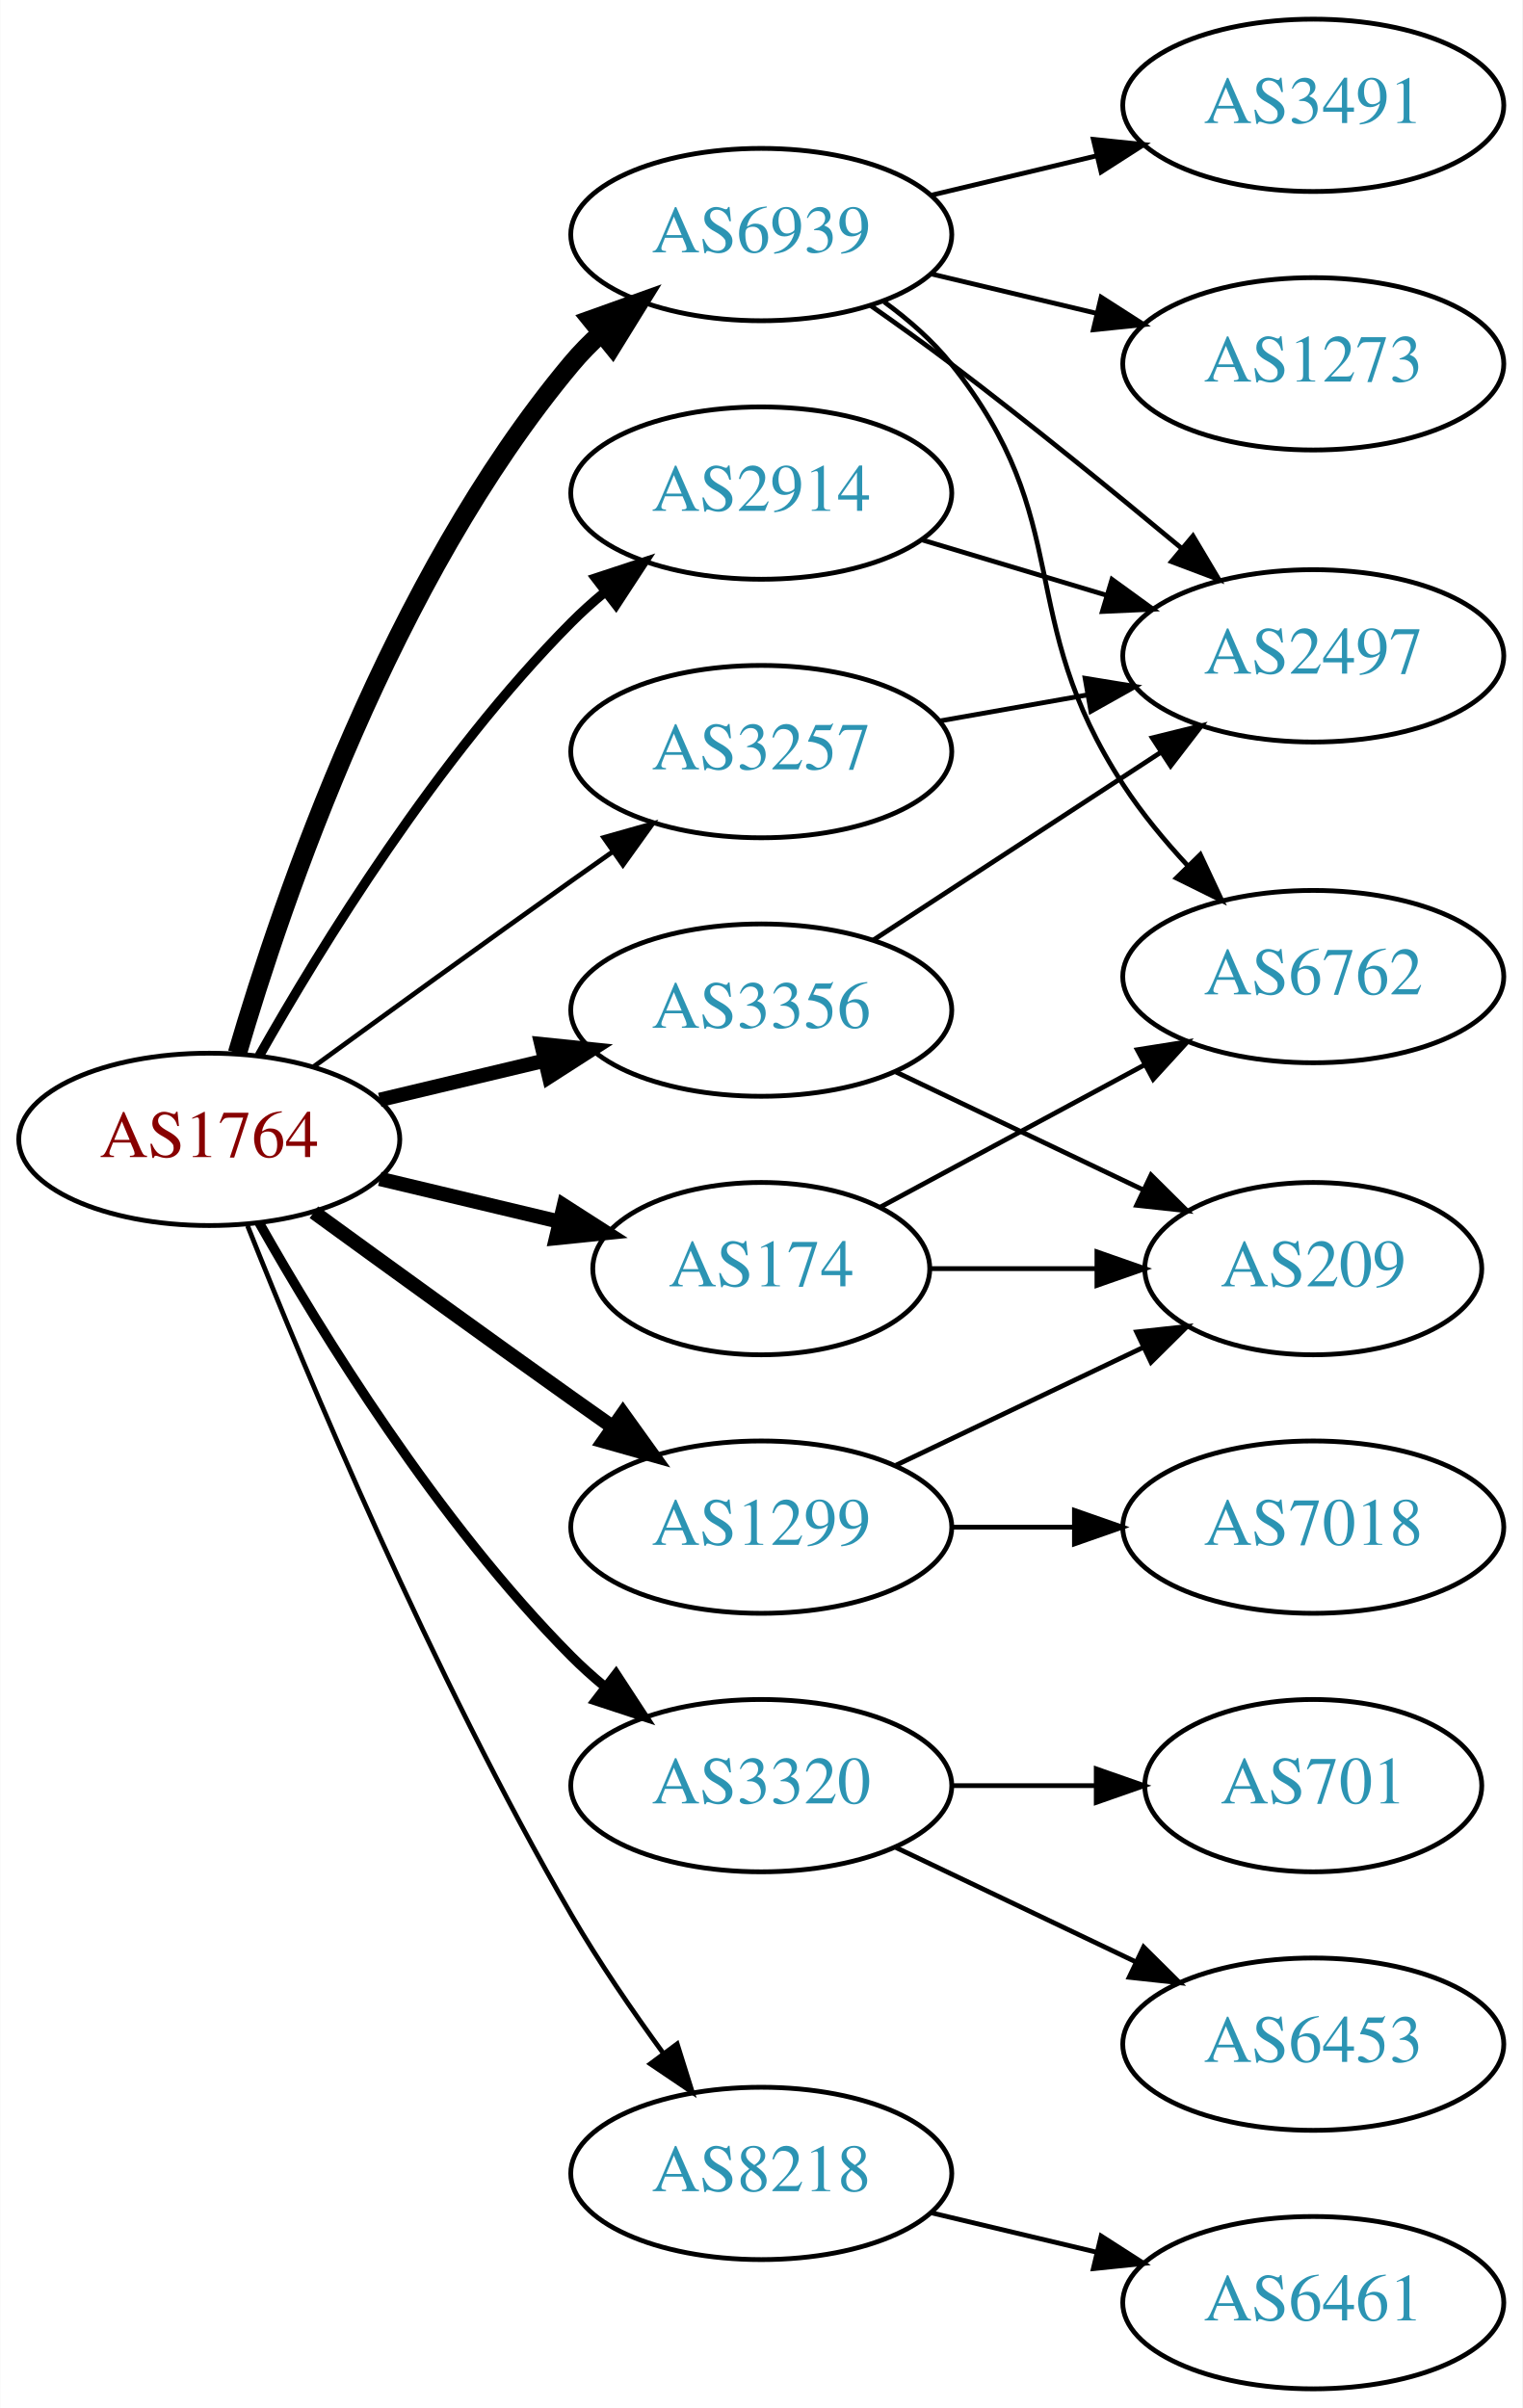
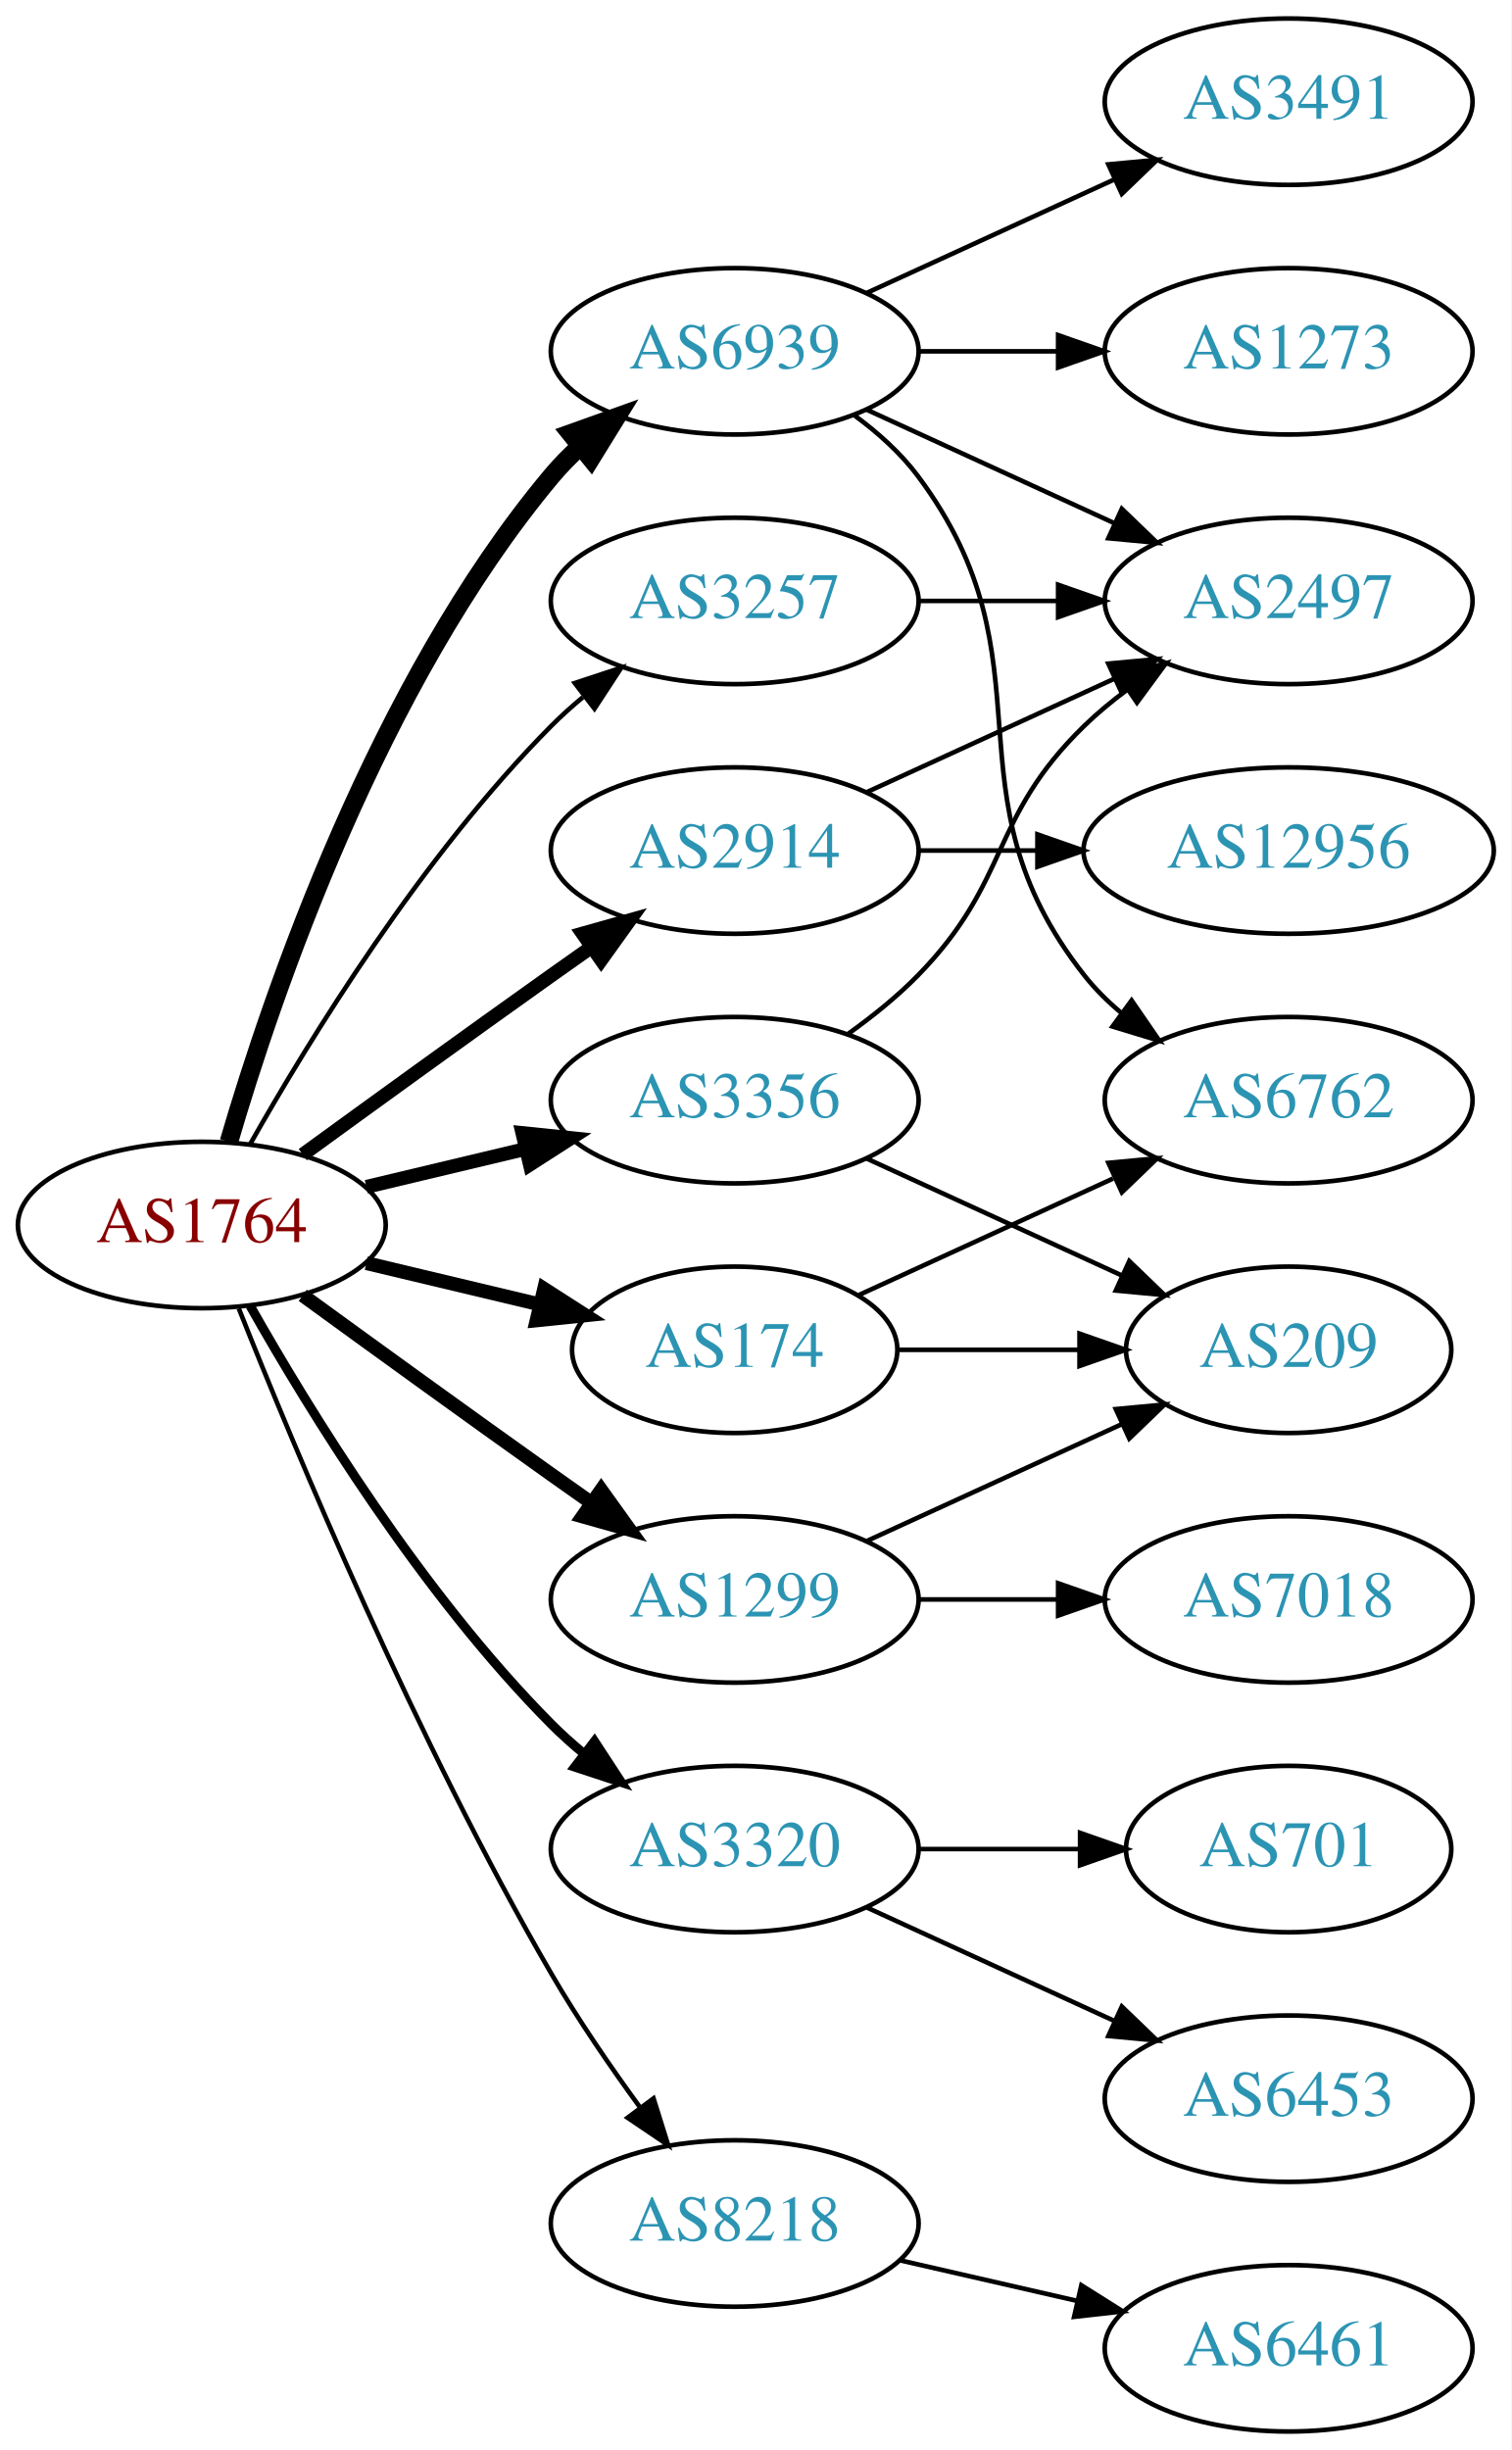
- <svg xmlns="http://www.w3.org/2000/svg" xmlns:xlink="http://www.w3.org/1999/xlink" width="318pt" height="503pt" viewBox="0.00 0.00 317.88 503.00">
-   <g id="graph0" class="graph" transform="scale(1 1) rotate(0) translate(4 499)">
-     <polygon fill="white" stroke="none" points="-4,4 -4,-499 313.879,-499 313.879,4 -4,4" />
+ <svg xmlns="http://www.w3.org/2000/svg" xmlns:xlink="http://www.w3.org/1999/xlink" width="327pt" height="530pt" viewBox="0.00 0.00 326.98 530.00">
+   <g id="graph0" class="graph" transform="scale(1 1) rotate(0) translate(4 526)">
+     <polygon fill="white" stroke="none" points="-4,4 -4,-526 322.978,-526 322.978,4 -4,4" />
    <g id="node1" class="node">
      <g id="a_node1">
        <a xlink:href="/asn/1764" xlink:title="AS1764 ~ NEXTLAYER-AS [AT]">
          <ellipse fill="#ffffff" stroke="black" cx="39.647" cy="-261" rx="39.794" ry="18" />
          <text text-anchor="middle" x="39.647" y="-257.3" font-family="Times,serif" font-size="14.00" fill="#880000">AS1764</text>
        </a>
      </g>
    </g>
    <g id="node2" class="node">
      <g id="a_node2">
        <a xlink:href="/asn/174" xlink:title="AS174 ~ Cogent Communications [US]">
          <ellipse fill="#ffffff" stroke="black" cx="154.939" cy="-234" rx="35.194" ry="18" />
          <text text-anchor="middle" x="154.939" y="-230.3" font-family="Times,serif" font-size="14.00" fill="#2c94b3">AS174</text>
        </a>
      </g>
    </g>
    <g id="edge1" class="edge">
      <path fill="none" stroke="black" stroke-width="3" d="M75.254,-252.752C87.048,-249.942 100.353,-246.771 112.62,-243.847" />
      <polygon fill="black" stroke="black" stroke-width="3" points="113.709,-247.186 122.625,-241.463 112.086,-240.376 113.709,-247.186" />
    </g>
    <g id="node3" class="node">
      <g id="a_node3">
        <a xlink:href="/asn/1299" xlink:title="AS1299 ~ Telia Carrier [EU]">
          <ellipse fill="#ffffff" stroke="black" cx="154.939" cy="-180" rx="39.794" ry="18" />
          <text text-anchor="middle" x="154.939" y="-176.3" font-family="Times,serif" font-size="14.00" fill="#2c94b3">AS1299</text>
        </a>
      </g>
    </g>
    <g id="edge2" class="edge">
      <path fill="none" stroke="black" stroke-width="3" d="M61.495,-245.778C76.429,-234.909 97.042,-219.975 115.293,-207 118.113,-204.995 121.056,-202.915 124.005,-200.841" />
      <polygon fill="black" stroke="black" stroke-width="3" points="126.051,-203.681 132.229,-195.074 122.032,-197.95 126.051,-203.681" />
    </g>
    <g id="node4" class="node">
      <g id="a_node4">
        <a xlink:href="/asn/2914" xlink:title="AS2914 ~ NTT America, Inc. [US]">
-           <ellipse fill="#ffffff" stroke="black" cx="154.939" cy="-396" rx="39.794" ry="18" />
-           <text text-anchor="middle" x="154.939" y="-392.3" font-family="Times,serif" font-size="14.00" fill="#2c94b3">AS2914</text>
+           <ellipse fill="#ffffff" stroke="black" cx="154.939" cy="-342" rx="39.794" ry="18" />
+           <text text-anchor="middle" x="154.939" y="-338.3" font-family="Times,serif" font-size="14.00" fill="#2c94b3">AS2914</text>
        </a>
      </g>
    </g>
    <g id="edge3" class="edge">
-       <path fill="none" stroke="black" stroke-width="2" d="M50.106,-278.49C62.888,-301.096 87.32,-340.886 115.293,-369 117.404,-371.121 119.7,-373.188 122.085,-375.171" />
-       <polygon fill="black" stroke="black" stroke-width="2" points="120.338,-378.242 130.401,-381.556 124.601,-372.69 120.338,-378.242" />
+       <path fill="none" stroke="black" stroke-width="3" d="M61.495,-276.222C76.429,-287.091 97.042,-302.025 115.293,-315 118.113,-317.005 121.056,-319.085 124.005,-321.159" />
+       <polygon fill="black" stroke="black" stroke-width="3" points="122.032,-324.05 132.229,-326.926 126.051,-318.319 122.032,-324.05" />
    </g>
    <g id="node5" class="node">
      <g id="a_node5">
        <a xlink:href="/asn/3257" xlink:title="AS3257 ~ GTT [DE]">
-           <ellipse fill="#ffffff" stroke="black" cx="154.939" cy="-342" rx="39.794" ry="18" />
-           <text text-anchor="middle" x="154.939" y="-338.3" font-family="Times,serif" font-size="14.00" fill="#2c94b3">AS3257</text>
+           <ellipse fill="#ffffff" stroke="black" cx="154.939" cy="-396" rx="39.794" ry="18" />
+           <text text-anchor="middle" x="154.939" y="-392.3" font-family="Times,serif" font-size="14.00" fill="#2c94b3">AS3257</text>
        </a>
      </g>
    </g>
    <g id="edge4" class="edge">
-       <path fill="none" stroke="black" d="M61.495,-276.222C76.429,-287.091 97.042,-302.025 115.293,-315 118.113,-317.005 121.056,-319.085 124.005,-321.159" />
-       <polygon fill="black" stroke="black" points="122.032,-324.05 132.229,-326.926 126.051,-318.319 122.032,-324.05" />
+       <path fill="none" stroke="black" d="M50.106,-278.49C62.888,-301.096 87.32,-340.886 115.293,-369 117.404,-371.121 119.7,-373.188 122.085,-375.171" />
+       <polygon fill="black" stroke="black" points="120.338,-378.242 130.401,-381.556 124.601,-372.69 120.338,-378.242" />
    </g>
    <g id="node6" class="node">
      <g id="a_node6">
        <a xlink:href="/asn/3320" xlink:title="AS3320 ~ DTAG [DE]">
          <ellipse fill="#ffffff" stroke="black" cx="154.939" cy="-126" rx="39.794" ry="18" />
          <text text-anchor="middle" x="154.939" y="-122.3" font-family="Times,serif" font-size="14.00" fill="#2c94b3">AS3320</text>
        </a>
      </g>
    </g>
    <g id="edge5" class="edge">
      <path fill="none" stroke="black" stroke-width="2" d="M50.106,-243.51C62.888,-220.904 87.32,-181.114 115.293,-153 117.404,-150.879 119.7,-148.812 122.085,-146.829" />
      <polygon fill="black" stroke="black" stroke-width="2" points="124.601,-149.31 130.401,-140.444 120.338,-143.758 124.601,-149.31" />
    </g>
    <g id="node7" class="node">
      <g id="a_node7">
        <a xlink:href="/asn/3356" xlink:title="AS3356 ~ Level 3 Parent, LLC [US]">
          <ellipse fill="#ffffff" stroke="black" cx="154.939" cy="-288" rx="39.794" ry="18" />
          <text text-anchor="middle" x="154.939" y="-284.3" font-family="Times,serif" font-size="14.00" fill="#2c94b3">AS3356</text>
        </a>
      </g>
    </g>
    <g id="edge6" class="edge">
      <path fill="none" stroke="black" stroke-width="3" d="M75.254,-269.248C86.125,-271.838 98.279,-274.735 109.722,-277.462" />
      <polygon fill="black" stroke="black" stroke-width="3" points="109.005,-280.889 119.544,-279.803 110.628,-274.08 109.005,-280.889" />
    </g>
    <g id="node8" class="node">
      <g id="a_node8">
        <a xlink:href="/asn/6939" xlink:title="AS6939 ~ Hurricane Electric LLC [US]">
          <ellipse fill="#ffffff" stroke="black" cx="154.939" cy="-450" rx="39.794" ry="18" />
          <text text-anchor="middle" x="154.939" y="-446.3" font-family="Times,serif" font-size="14.00" fill="#2c94b3">AS6939</text>
        </a>
      </g>
    </g>
    <g id="edge7" class="edge">
      <path fill="none" stroke="black" stroke-width="4" d="M45.521,-279.002C54.834,-310.844 77.651,-377.981 115.293,-423 117.163,-425.237 119.261,-427.374 121.488,-429.396" />
      <polygon fill="black" stroke="black" stroke-width="4" points="119.431,-432.234 129.407,-435.804 123.835,-426.793 119.431,-432.234" />
    </g>
    <g id="node9" class="node">
      <g id="a_node9">
        <a xlink:href="/asn/8218" xlink:title="AS8218 ~ legacy Neotelecoms [FR]">
          <ellipse fill="#ffffff" stroke="black" cx="154.939" cy="-45" rx="39.794" ry="18" />
          <text text-anchor="middle" x="154.939" y="-41.3" font-family="Times,serif" font-size="14.00" fill="#2c94b3">AS8218</text>
        </a>
      </g>
    </g>
    <g id="edge8" class="edge">
      <path fill="none" stroke="black" d="M47.65,-242.949C59.777,-212.43 86.195,-149.067 115.293,-99 121,-89.181 128.038,-78.922 134.537,-70.016" />
      <polygon fill="black" stroke="black" points="137.377,-72.061 140.542,-61.95 131.763,-67.881 137.377,-72.061" />
    </g>
    <g id="node10" class="node">
      <g id="a_node10">
        <a xlink:href="/asn/6762" xlink:title="AS6762 ~ TELECOM ITALIA SPARKLE S.p.A. [IT]">
-           <ellipse fill="#ffffff" stroke="black" cx="270.232" cy="-295" rx="39.794" ry="18" />
-           <text text-anchor="middle" x="270.232" y="-291.3" font-family="Times,serif" font-size="14.00" fill="#2c94b3">AS6762</text>
+           <ellipse fill="#ffffff" stroke="black" cx="274.782" cy="-288" rx="39.794" ry="18" />
+           <text text-anchor="middle" x="274.782" y="-284.3" font-family="Times,serif" font-size="14.00" fill="#2c94b3">AS6762</text>
        </a>
      </g>
    </g>
    <g id="edge9" class="edge">
-       <path fill="none" stroke="black" d="M179.689,-246.788C195.713,-255.415 217.111,-266.936 234.971,-276.553" />
-       <polygon fill="black" stroke="black" points="233.476,-279.723 243.941,-281.382 236.795,-273.56 233.476,-279.723" />
+       <path fill="none" stroke="black" d="M181.8,-245.851C197.921,-253.238 218.923,-262.862 236.789,-271.048" />
+       <polygon fill="black" stroke="black" points="235.791,-274.441 246.34,-275.425 238.707,-268.077 235.791,-274.441" />
    </g>
    <g id="node11" class="node">
      <g id="a_node11">
        <a xlink:href="/asn/209" xlink:title="AS209 ~ CenturyLink Communications, LLC [US]">
-           <ellipse fill="#ffffff" stroke="black" cx="270.232" cy="-234" rx="35.194" ry="18" />
-           <text text-anchor="middle" x="270.232" y="-230.3" font-family="Times,serif" font-size="14.00" fill="#2c94b3">AS209</text>
+           <ellipse fill="#ffffff" stroke="black" cx="274.782" cy="-234" rx="35.194" ry="18" />
+           <text text-anchor="middle" x="274.782" y="-230.3" font-family="Times,serif" font-size="14.00" fill="#2c94b3">AS209</text>
        </a>
      </g>
    </g>
    <g id="edge10" class="edge">
-       <path fill="none" stroke="black" d="M190.239,-234C201.109,-234 213.286,-234 224.764,-234" />
-       <polygon fill="black" stroke="black" points="225.05,-237.5 235.05,-234 225.05,-230.5 225.05,-237.5" />
-     </g>
-     <g id="edge12" class="edge">
-       <path fill="none" stroke="black" d="M183.076,-192.934C198.508,-200.29 217.993,-209.577 234.528,-217.459" />
-       <polygon fill="black" stroke="black" points="233.337,-220.768 243.87,-221.911 236.349,-214.449 233.337,-220.768" />
+       <path fill="none" stroke="black" d="M190.341,-234C202.563,-234 216.498,-234 229.434,-234" />
+       <polygon fill="black" stroke="black" points="229.541,-237.5 239.541,-234 229.541,-230.5 229.541,-237.5" />
+     </g>
+     <g id="edge11" class="edge">
+       <path fill="none" stroke="black" d="M183.568,-192.661C199.984,-200.183 220.966,-209.798 238.563,-217.861" />
+       <polygon fill="black" stroke="black" points="237.391,-221.174 247.94,-222.158 240.307,-214.811 237.391,-221.174" />
    </g>
    <g id="node12" class="node">
      <g id="a_node12">
        <a xlink:href="/asn/7018" xlink:title="AS7018 ~ AT&amp;T Services, Inc. [US]">
-           <ellipse fill="#ffffff" stroke="black" cx="270.232" cy="-180" rx="39.794" ry="18" />
-           <text text-anchor="middle" x="270.232" y="-176.3" font-family="Times,serif" font-size="14.00" fill="#2c94b3">AS7018</text>
-         </a>
-       </g>
-     </g>
-     <g id="edge11" class="edge">
-       <path fill="none" stroke="black" d="M194.612,-180C202.815,-180 211.579,-180 220.111,-180" />
-       <polygon fill="black" stroke="black" points="220.35,-183.5 230.35,-180 220.35,-176.5 220.35,-183.5" />
+           <ellipse fill="#ffffff" stroke="black" cx="274.782" cy="-180" rx="39.794" ry="18" />
+           <text text-anchor="middle" x="274.782" y="-176.3" font-family="Times,serif" font-size="14.00" fill="#2c94b3">AS7018</text>
+         </a>
+       </g>
+     </g>
+     <g id="edge12" class="edge">
+       <path fill="none" stroke="black" d="M194.852,-180C204.405,-180 214.755,-180 224.718,-180" />
+       <polygon fill="black" stroke="black" points="224.91,-183.5 234.91,-180 224.91,-176.5 224.91,-183.5" />
    </g>
    <g id="node13" class="node">
      <g id="a_node13">
        <a xlink:href="/asn/2497" xlink:title="AS2497 ~ Internet Initiative Japan Inc. [JP]">
-           <ellipse fill="#ffffff" stroke="black" cx="270.232" cy="-362" rx="39.794" ry="18" />
-           <text text-anchor="middle" x="270.232" y="-358.3" font-family="Times,serif" font-size="14.00" fill="#2c94b3">AS2497</text>
+           <ellipse fill="#ffffff" stroke="black" cx="274.782" cy="-396" rx="39.794" ry="18" />
+           <text text-anchor="middle" x="274.782" y="-392.3" font-family="Times,serif" font-size="14.00" fill="#2c94b3">AS2497</text>
        </a>
      </g>
    </g>
    <g id="edge13" class="edge">
-       <path fill="none" stroke="black" d="M188.405,-386.257C200.374,-382.665 214.118,-378.54 226.836,-374.723" />
-       <polygon fill="black" stroke="black" points="228.191,-377.971 236.762,-371.744 226.178,-371.267 228.191,-377.971" />
-     </g>
-     <g id="edge14" class="edge">
-       <path fill="none" stroke="black" d="M192.098,-348.383C201.908,-350.115 212.667,-352.014 222.953,-353.83" />
-       <polygon fill="black" stroke="black" points="222.573,-357.317 233.029,-355.609 223.79,-350.424 222.573,-357.317" />
+       <path fill="none" stroke="black" d="M183.568,-354.661C199.525,-361.973 219.796,-371.261 237.079,-379.181" />
+       <polygon fill="black" stroke="black" points="235.777,-382.435 246.326,-383.419 238.693,-376.071 235.777,-382.435" />
    </g>
    <g id="node14" class="node">
      <g id="a_node14">
-         <a xlink:href="/asn/6453" xlink:title="AS6453 ~ TATA COMMUNICATIONS (AMERICA) INC [US]">
-           <ellipse fill="#ffffff" stroke="black" cx="270.232" cy="-72" rx="39.794" ry="18" />
-           <text text-anchor="middle" x="270.232" y="-68.3" font-family="Times,serif" font-size="14.00" fill="#2c94b3">AS6453</text>
-         </a>
-       </g>
+         <a xlink:href="/asn/12956" xlink:title="AS12956 ~ TELXIUS [ES]">
+           <ellipse fill="#ffffff" stroke="black" cx="274.782" cy="-342" rx="44.393" ry="18" />
+           <text text-anchor="middle" x="274.782" y="-338.3" font-family="Times,serif" font-size="14.00" fill="#2c94b3">AS12956</text>
+         </a>
+       </g>
+     </g>
+     <g id="edge14" class="edge">
+       <path fill="none" stroke="black" d="M194.852,-342C202.955,-342 211.63,-342 220.156,-342" />
+       <polygon fill="black" stroke="black" points="220.434,-345.5 230.434,-342 220.434,-338.5 220.434,-345.5" />
    </g>
    <g id="edge15" class="edge">
-       <path fill="none" stroke="black" d="M183.076,-113.066C198.07,-105.919 216.891,-96.948 233.114,-89.215" />
-       <polygon fill="black" stroke="black" points="234.796,-92.291 242.317,-84.829 231.784,-85.972 234.796,-92.291" />
+       <path fill="none" stroke="black" d="M194.852,-396C204.405,-396 214.755,-396 224.718,-396" />
+       <polygon fill="black" stroke="black" points="224.91,-399.5 234.91,-396 224.91,-392.5 224.91,-399.5" />
    </g>
    <g id="node15" class="node">
      <g id="a_node15">
        <a xlink:href="/asn/701" xlink:title="AS701 ~ UUNET [US]">
-           <ellipse fill="#ffffff" stroke="black" cx="270.232" cy="-126" rx="35.194" ry="18" />
-           <text text-anchor="middle" x="270.232" y="-122.3" font-family="Times,serif" font-size="14.00" fill="#2c94b3">AS701</text>
+           <ellipse fill="#ffffff" stroke="black" cx="274.782" cy="-126" rx="35.194" ry="18" />
+           <text text-anchor="middle" x="274.782" y="-122.3" font-family="Times,serif" font-size="14.00" fill="#2c94b3">AS701</text>
        </a>
      </g>
    </g>
    <g id="edge16" class="edge">
-       <path fill="none" stroke="black" d="M194.612,-126C204.317,-126 214.808,-126 224.771,-126" />
-       <polygon fill="black" stroke="black" points="224.907,-129.5 234.907,-126 224.907,-122.5 224.907,-129.5" />
-     </g>
-     <g id="edge17" class="edge">
-       <path fill="none" stroke="black" d="M183.076,-275.066C198.508,-267.71 217.993,-258.423 234.528,-250.541" />
-       <polygon fill="black" stroke="black" points="236.349,-253.551 243.87,-246.089 233.337,-247.232 236.349,-253.551" />
-     </g>
-     <g id="edge18" class="edge">
-       <path fill="none" stroke="black" d="M178.322,-302.62C195.469,-313.82 219.324,-329.401 238.296,-341.793" />
-       <polygon fill="black" stroke="black" points="236.61,-344.872 246.896,-347.41 240.438,-339.011 236.61,-344.872" />
-     </g>
-     <g id="edge21" class="edge">
-       <path fill="none" stroke="black" d="M180.627,-435.931C185.716,-432.211 190.701,-427.858 194.586,-423 220.981,-390 207.49,-370.387 230.586,-335 234.416,-329.132 239.179,-323.377 244.04,-318.143" />
-       <polygon fill="black" stroke="black" points="246.641,-320.488 251.132,-310.893 241.637,-315.593 246.641,-320.488" />
-     </g>
-     <g id="edge20" class="edge">
-       <path fill="none" stroke="black" d="M177.812,-435.146C183.344,-431.273 189.233,-427.048 194.586,-423 210.878,-410.68 228.602,-396.242 242.689,-384.506" />
-       <polygon fill="black" stroke="black" points="245.105,-387.049 250.525,-377.945 240.611,-381.682 245.105,-387.049" />
+       <path fill="none" stroke="black" d="M194.852,-126C205.939,-126 218.098,-126 229.481,-126" />
+       <polygon fill="black" stroke="black" points="229.662,-129.5 239.662,-126 229.662,-122.5 229.662,-129.5" />
    </g>
    <g id="node16" class="node">
      <g id="a_node16">
-         <a xlink:href="/asn/1273" xlink:title="AS1273 ~ Vodafone Group PLC [EU]">
-           <ellipse fill="#ffffff" stroke="black" cx="270.232" cy="-423" rx="39.794" ry="18" />
-           <text text-anchor="middle" x="270.232" y="-419.3" font-family="Times,serif" font-size="14.00" fill="#2c94b3">AS1273</text>
-         </a>
-       </g>
+         <a xlink:href="/asn/6453" xlink:title="AS6453 ~ TATA COMMUNICATIONS (AMERICA) INC [US]">
+           <ellipse fill="#ffffff" stroke="black" cx="274.782" cy="-72" rx="39.794" ry="18" />
+           <text text-anchor="middle" x="274.782" y="-68.3" font-family="Times,serif" font-size="14.00" fill="#2c94b3">AS6453</text>
+         </a>
+       </g>
+     </g>
+     <g id="edge17" class="edge">
+       <path fill="none" stroke="black" d="M183.568,-113.339C199.525,-106.027 219.796,-96.739 237.079,-88.819" />
+       <polygon fill="black" stroke="black" points="238.693,-91.929 246.326,-84.581 235.777,-85.565 238.693,-91.929" />
    </g>
    <g id="edge19" class="edge">
-       <path fill="none" stroke="black" d="M190.547,-441.752C201.418,-439.162 213.572,-436.265 225.015,-433.538" />
-       <polygon fill="black" stroke="black" points="225.921,-436.92 234.837,-431.197 224.298,-430.111 225.921,-436.92" />
+       <path fill="none" stroke="black" d="M183.568,-275.339C199.984,-267.817 220.966,-258.202 238.563,-250.139" />
+       <polygon fill="black" stroke="black" points="240.307,-253.189 247.94,-245.842 237.391,-246.826 240.307,-253.189" />
+     </g>
+     <g id="edge18" class="edge">
+       <path fill="none" stroke="black" d="M179.533,-302.389C184.789,-306.148 190.121,-310.437 194.586,-315 214.758,-335.617 209.893,-348.906 230.586,-369 233.431,-371.763 236.605,-374.386 239.905,-376.834" />
+       <polygon fill="black" stroke="black" points="238.022,-379.786 248.253,-382.538 241.97,-374.006 238.022,-379.786" />
+     </g>
+     <g id="edge23" class="edge">
+       <path fill="none" stroke="black" d="M180.87,-436.118C185.946,-432.389 190.864,-427.984 194.586,-423 224.857,-382.458 199.287,-354.754 230.586,-315 232.911,-312.047 235.655,-309.33 238.614,-306.853" />
+       <polygon fill="black" stroke="black" points="240.807,-309.585 246.81,-300.855 236.673,-303.936 240.807,-309.585" />
+     </g>
+     <g id="edge22" class="edge">
+       <path fill="none" stroke="black" d="M183.568,-437.339C199.525,-430.027 219.796,-420.739 237.079,-412.819" />
+       <polygon fill="black" stroke="black" points="238.693,-415.929 246.326,-408.581 235.777,-409.565 238.693,-415.929" />
    </g>
    <g id="node17" class="node">
      <g id="a_node17">
        <a xlink:href="/asn/3491" xlink:title="AS3491 ~ PCCW Global, Inc. [US]">
-           <ellipse fill="#ffffff" stroke="black" cx="270.232" cy="-477" rx="39.794" ry="18" />
-           <text text-anchor="middle" x="270.232" y="-473.3" font-family="Times,serif" font-size="14.00" fill="#2c94b3">AS3491</text>
-         </a>
-       </g>
-     </g>
-     <g id="edge22" class="edge">
-       <path fill="none" stroke="black" d="M190.547,-458.248C201.418,-460.838 213.572,-463.735 225.015,-466.462" />
-       <polygon fill="black" stroke="black" points="224.298,-469.889 234.837,-468.803 225.921,-463.08 224.298,-469.889" />
+           <ellipse fill="#ffffff" stroke="black" cx="274.782" cy="-504" rx="39.794" ry="18" />
+           <text text-anchor="middle" x="274.782" y="-500.3" font-family="Times,serif" font-size="14.00" fill="#2c94b3">AS3491</text>
+         </a>
+       </g>
+     </g>
+     <g id="edge20" class="edge">
+       <path fill="none" stroke="black" d="M183.568,-462.661C199.525,-469.973 219.796,-479.261 237.079,-487.181" />
+       <polygon fill="black" stroke="black" points="235.777,-490.435 246.326,-491.419 238.693,-484.071 235.777,-490.435" />
    </g>
    <g id="node18" class="node">
      <g id="a_node18">
+         <a xlink:href="/asn/1273" xlink:title="AS1273 ~ Vodafone Group PLC [EU]">
+           <ellipse fill="#ffffff" stroke="black" cx="274.782" cy="-450" rx="39.794" ry="18" />
+           <text text-anchor="middle" x="274.782" y="-446.3" font-family="Times,serif" font-size="14.00" fill="#2c94b3">AS1273</text>
+         </a>
+       </g>
+     </g>
+     <g id="edge21" class="edge">
+       <path fill="none" stroke="black" d="M194.852,-450C204.405,-450 214.755,-450 224.718,-450" />
+       <polygon fill="black" stroke="black" points="224.91,-453.5 234.91,-450 224.91,-446.5 224.91,-453.5" />
+     </g>
+     <g id="node19" class="node">
+       <g id="a_node19">
        <a xlink:href="/asn/6461" xlink:title="AS6461 ~ Zayo Bandwidth [US]">
-           <ellipse fill="#ffffff" stroke="black" cx="270.232" cy="-18" rx="39.794" ry="18" />
-           <text text-anchor="middle" x="270.232" y="-14.3" font-family="Times,serif" font-size="14.00" fill="#2c94b3">AS6461</text>
-         </a>
-       </g>
-     </g>
-     <g id="edge23" class="edge">
-       <path fill="none" stroke="black" d="M190.547,-36.752C201.418,-34.162 213.572,-31.265 225.015,-28.538" />
-       <polygon fill="black" stroke="black" points="225.921,-31.92 234.837,-26.197 224.298,-25.111 225.921,-31.92" />
+           <ellipse fill="#ffffff" stroke="black" cx="274.782" cy="-18" rx="39.794" ry="18" />
+           <text text-anchor="middle" x="274.782" y="-14.3" font-family="Times,serif" font-size="14.00" fill="#2c94b3">AS6461</text>
+         </a>
+       </g>
+     </g>
+     <g id="edge24" class="edge">
+       <path fill="none" stroke="black" d="M190.659,-37.045C202.659,-34.296 216.28,-31.175 228.972,-28.267" />
+       <polygon fill="black" stroke="black" points="229.938,-31.636 238.904,-25.991 228.375,-24.813 229.938,-31.636" />
    </g>
  </g>
</svg>
